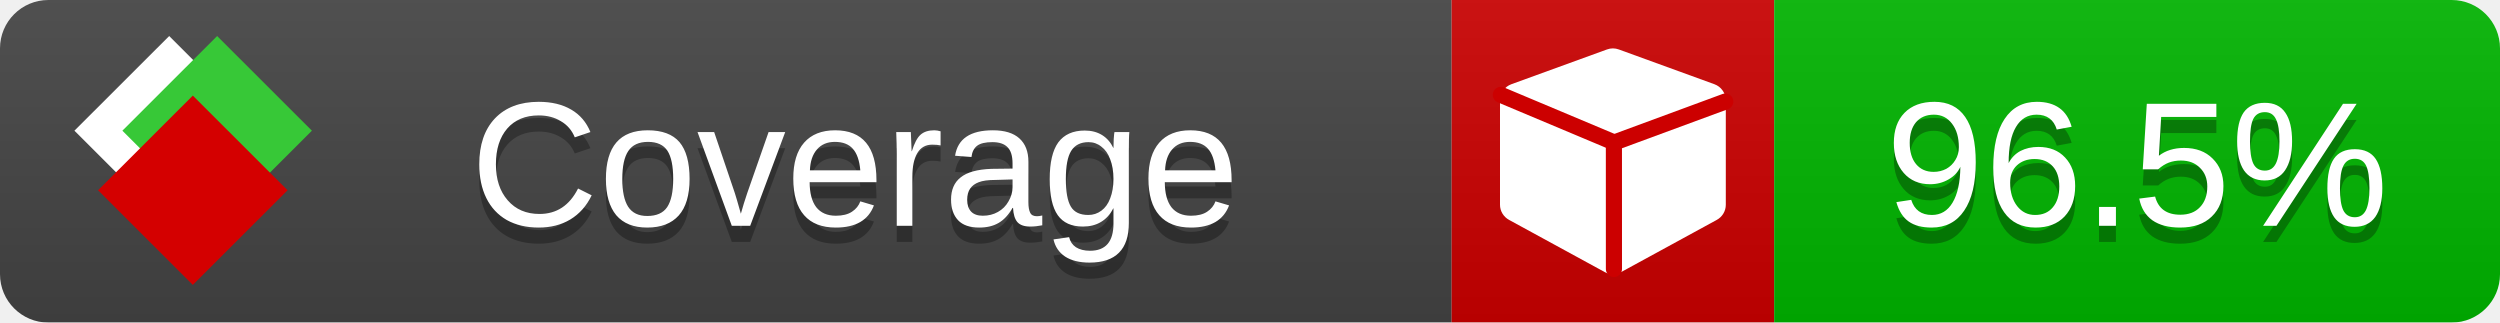
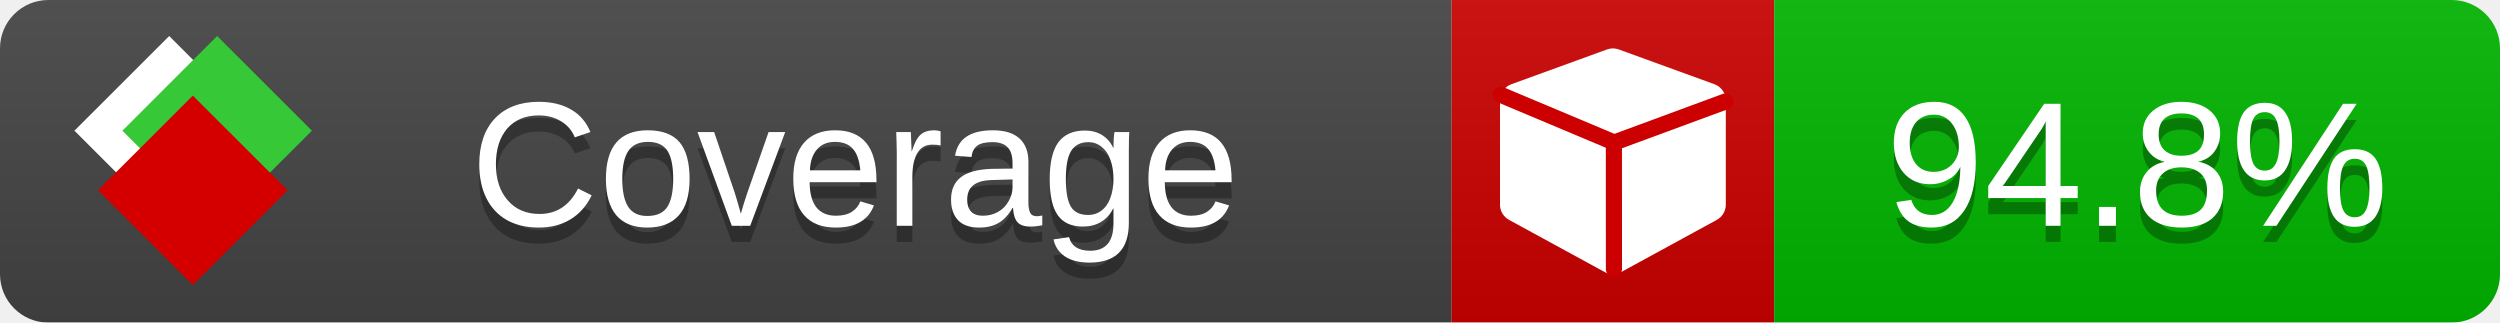
<svg xmlns="http://www.w3.org/2000/svg" xmlns:xlink="http://www.w3.org/1999/xlink" width="155" height="20">
  <style type="text/css">
          
            @keyframes fade1 {
                0% { visibility: visible; opacity: 1; }
               23% { visibility: visible; opacity: 1; }
               25% { visibility: hidden; opacity: 0; }
               48% { visibility: hidden; opacity: 0; }
               50% { visibility: hidden; opacity: 0; }
               73% { visibility: hidden; opacity: 0; }
               75% { visibility: hidden; opacity: 0; }
               98% { visibility: hidden; opacity: 0; }
              100% { visibility: visible; opacity: 1; }
            }
            @keyframes fade2 {
                0% { visibility: hidden; opacity: 0; }
               23% { visibility: hidden; opacity: 0; }
               25% { visibility: visible; opacity: 1; }
               48% { visibility: visible; opacity: 1; }
               50% { visibility: hidden; opacity: 0; }
               73% { visibility: hidden; opacity: 0; }
               75% { visibility: hidden; opacity: 0; }
               98% { visibility: hidden; opacity: 0; }
              100% { visibility: hidden; opacity: 0; }
            }
            @keyframes fade3 {
                0% { visibility: hidden; opacity: 0; }
               23% { visibility: hidden; opacity: 0; }
               25% { visibility: hidden; opacity: 0; }
               48% { visibility: hidden; opacity: 0; }
               50% { visibility: visible; opacity: 1; }
               73% { visibility: visible; opacity: 1; }
               75% { visibility: hidden; opacity: 0; }
               98% { visibility: hidden; opacity: 0; }
              100% { visibility: hidden; opacity: 0; }
            }
            @keyframes fade4 {
                0% { visibility: hidden; opacity: 0; }
               23% { visibility: hidden; opacity: 0; }
               25% { visibility: hidden; opacity: 0; }
               48% { visibility: hidden; opacity: 0; }
               50% { visibility: hidden; opacity: 0; }
               73% { visibility: hidden; opacity: 0; }
               75% { visibility: visible; opacity: 1; }
               98% { visibility: visible; opacity: 1; }
              100% { visibility: hidden; opacity: 0; }
            }
            .linecoverage {
                animation-duration: 15s;
                animation-name: fade1;
                animation-iteration-count: infinite;
            }
            .branchcoverage {
                animation-duration: 15s;
                animation-name: fade2;
                animation-iteration-count: infinite;
            }
            .methodcoverage {
                animation-duration: 15s;
                animation-name: fade3;
                animation-iteration-count: infinite;
            }
            .fullmethodcoverage {
                animation-duration: 15s;
                animation-name: fade4;
                animation-iteration-count: infinite;
            }
          
    </style>
  <defs>
    <linearGradient id="gradient" x2="0" y2="100%">
      <stop offset="0" stop-color="#bbb" stop-opacity=".1" />
      <stop offset="1" stop-opacity=".1" />
    </linearGradient>
    <linearGradient id="c">
      <stop offset="0" stop-color="#d40000" />
      <stop offset="1" stop-color="#ff2a2a" />
    </linearGradient>
    <linearGradient id="a">
      <stop offset="0" stop-color="#e0e0de" />
      <stop offset="1" stop-color="#fff" />
    </linearGradient>
    <linearGradient id="b">
      <stop offset="0" stop-color="#37c837" />
      <stop offset="1" stop-color="#217821" />
    </linearGradient>
    <linearGradient xlink:href="#a" id="e" x1="106.44" x2="69.96" y1="-11.96" y2="-46.84" gradientTransform="matrix(-.8426 -.00045 -.00045 -.8426 -94.27 -75.82)" gradientUnits="userSpaceOnUse" />
    <linearGradient xlink:href="#b" id="f" x1="56.19" x2="77.97" y1="-23.45" y2="10.62" gradientTransform="matrix(.8426 .00045 .00045 .8426 94.27 75.82)" gradientUnits="userSpaceOnUse" />
    <linearGradient xlink:href="#c" id="g" x1="79.98" x2="132.9" y1="10.79" y2="10.79" gradientTransform="matrix(.8426 .00045 .00045 .8426 94.27 75.82)" gradientUnits="userSpaceOnUse" />
    <mask id="mask">
      <rect width="155" height="20" rx="3" fill="#fff" />
    </mask>
    <g id="icon" transform="matrix(.04486 0 0 .04481 -.48 -.63)">
      <rect width="52.92" height="52.92" x="-109.72" y="-27.13" fill="url(#e)" transform="rotate(-135)" />
      <rect width="52.92" height="52.92" x="70.19" y="-39.18" fill="url(#f)" transform="rotate(45)" />
      <rect width="52.92" height="52.92" x="80.05" y="-15.74" fill="url(#g)" transform="rotate(45)" />
    </g>
  </defs>
  <g mask="url(#mask)">
    <rect x="0" y="0" width="90" height="20" fill="#444" />
    <rect x="90" y="0" width="20" height="20" fill="#c00" />
    <rect x="110" y="0" width="45" height="20" fill="#00B600" />
    <rect x="0" y="0" width="155" height="20" fill="url(#gradient)" />
  </g>
  <g>
    <path class="" fill="#fff" d="m 107,6.231 v 6.462 c 0,0.196 -0.051,0.379 -0.151,0.547 -0.101,0.168 -0.238,0.3 -0.412,0.395 l -5.923,3.231 c -0.157,0.09 -0.328,0.135 -0.513,0.135 -0.185,0 -0.356,-0.045 -0.513,-0.135 l -5.923,-3.231 C 93.39,13.539 93.252,13.407 93.151,13.239 93.05,13.071 93,12.889 93,12.692 v -6.462 c 0,-0.224 0.065,-0.429 0.194,-0.614 0.129,-0.185 0.3,-0.317 0.513,-0.395 l 5.923,-2.154 c 0.123,-0.045 0.247,-0.067 0.37,-0.067 0.123,0 0.247,0.022 0.37,0.067 l 5.923,2.154 c 0.213,0.079 0.384,0.21 0.513,0.395 0.129,0.185 0.194,0.39 0.194,0.614 z" />
    <path class="" style="fill:none;stroke:#cc0000;stroke-width:1;stroke-linecap:round;stroke-dasharray:none;stroke-opacity:1" d="m 100.064,16.677 -0.002,-7.833 6.906,-2.547" />
    <path class="" style="fill:none;stroke:#cc0000;stroke-width:1;stroke-linecap:round;stroke-dasharray:none;stroke-opacity:1" d="M 99.914,8.765 93.052,5.882" />
  </g>
  <g fill="#fff" text-anchor="middle" font-family="Verdana,Arial,Geneva,sans-serif" font-size="11">
    <a xlink:href="https://github.com/danielpalme/ReportGenerator" target="_top">
      <use xlink:href="#icon" transform="translate(3,1) scale(3.5)" />
    </a>
    <text x="53" y="15" fill="#010101" fill-opacity=".3">Coverage</text>
    <text x="53" y="14" fill="#fff">Coverage</text>
-     <text class="" x="132.5" y="15" fill="#010101" fill-opacity=".3">96.5%</text>
-     <text class="" x="132.5" y="14">96.5%</text>
+     <text class="" x="132.5" y="15" fill="#010101" fill-opacity=".3">94.8%</text>
+     <text class="" x="132.5" y="14">94.8%</text>
  </g>
  <g>
    <rect class="" x="90" y="0" width="65" height="20" fill-opacity="0" />
  </g>
</svg>
